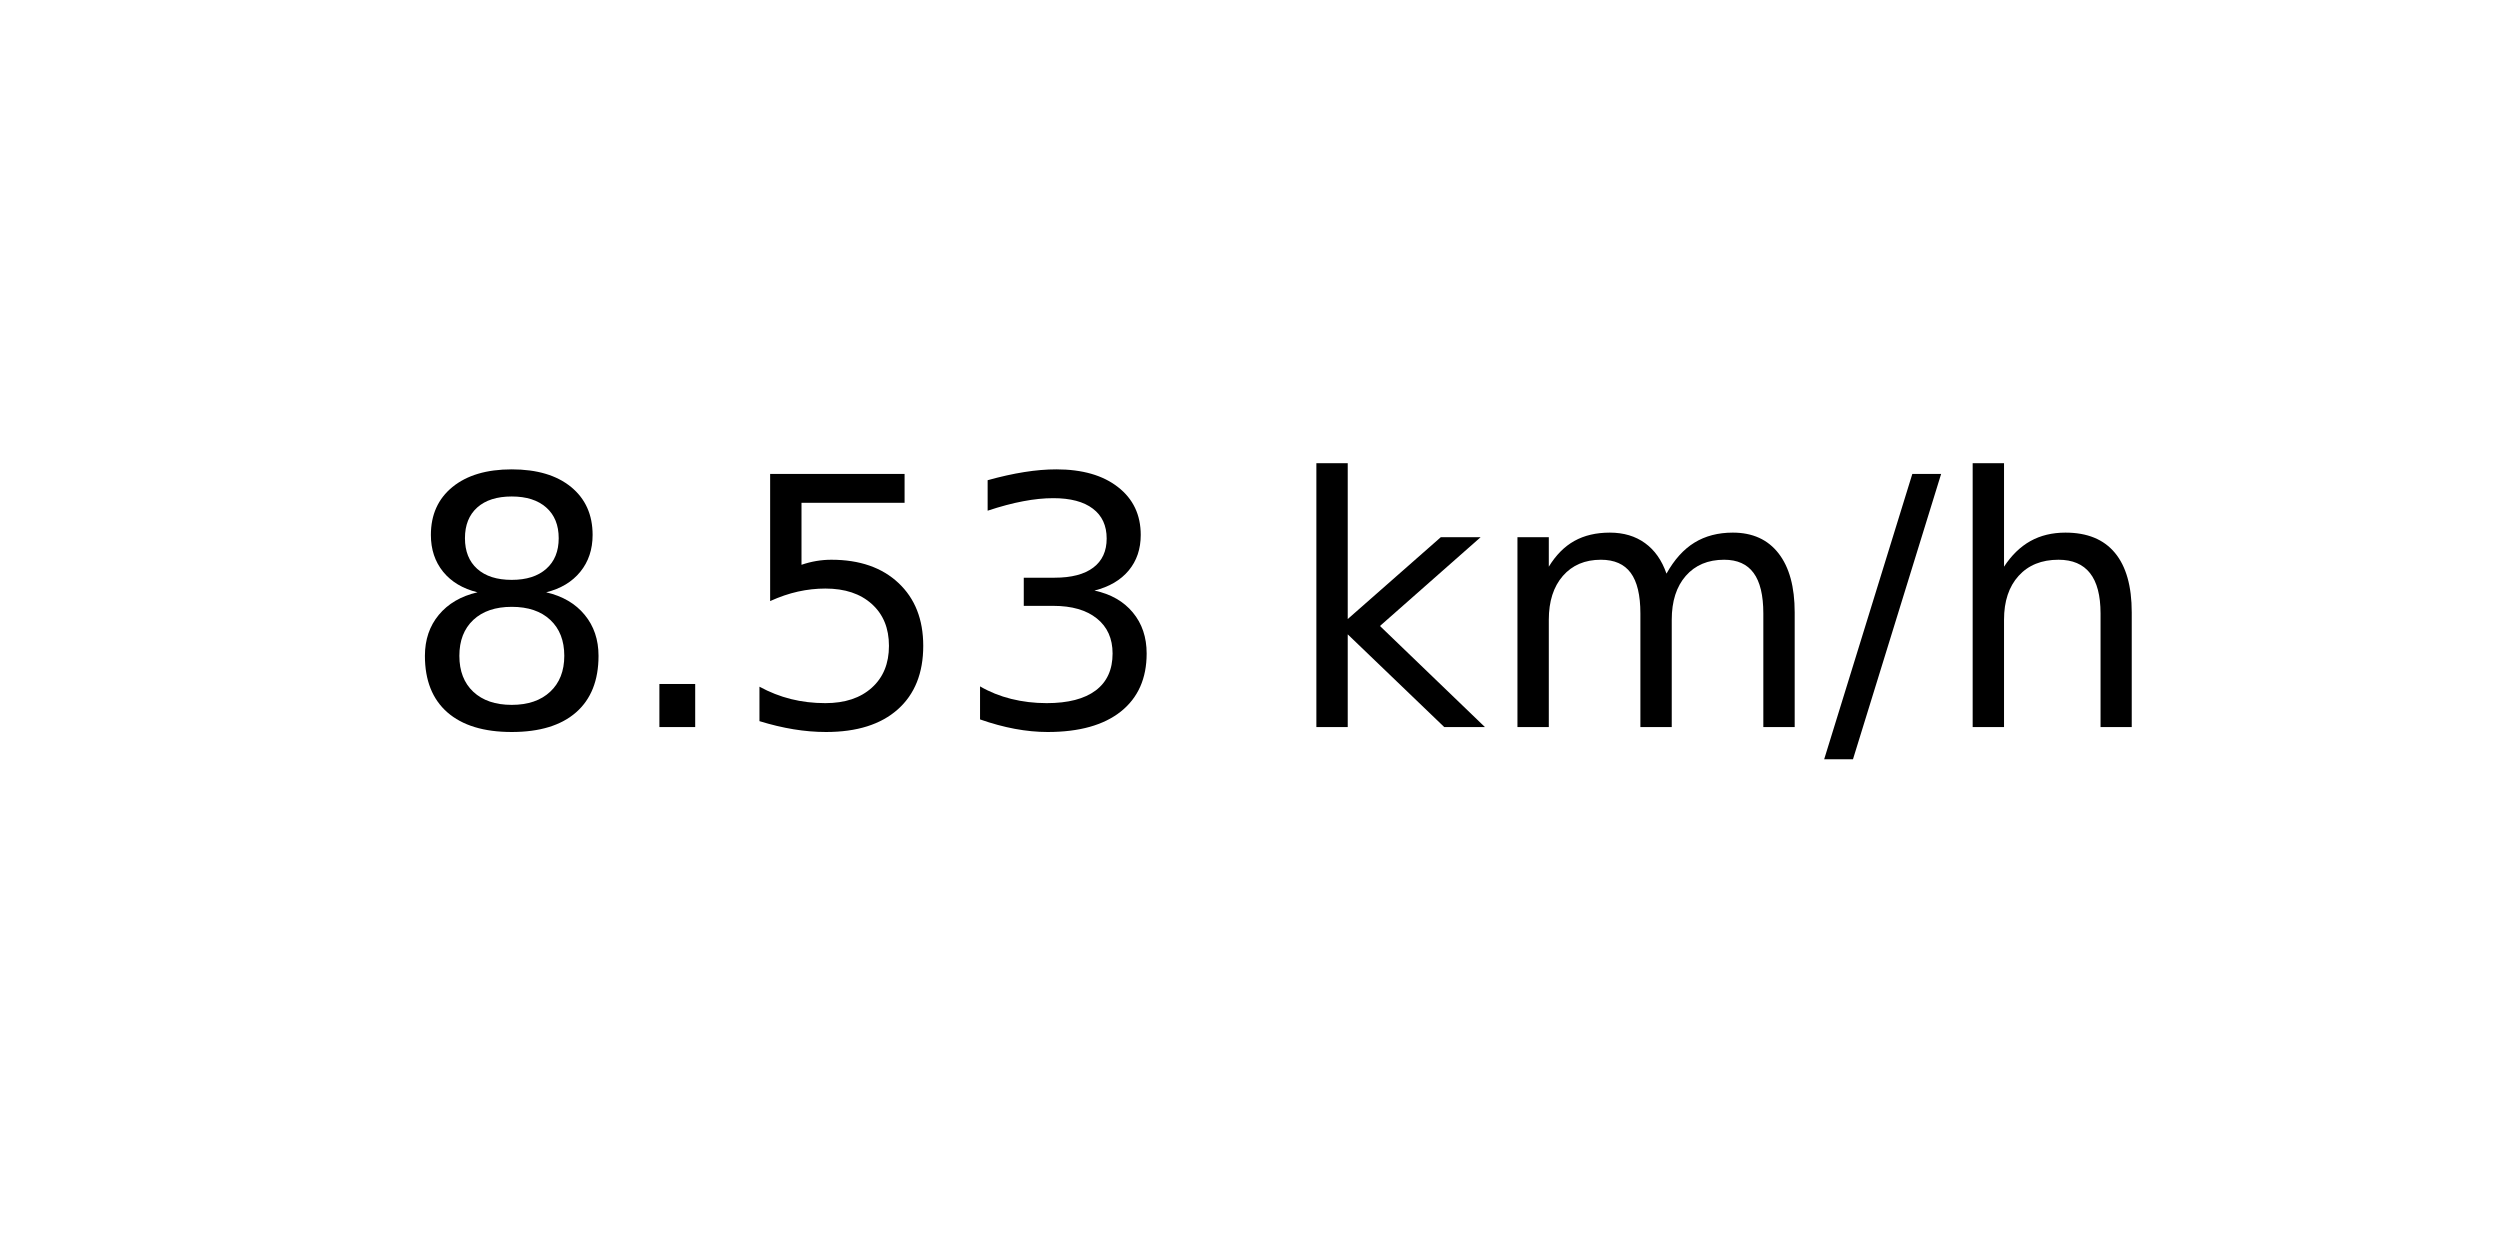
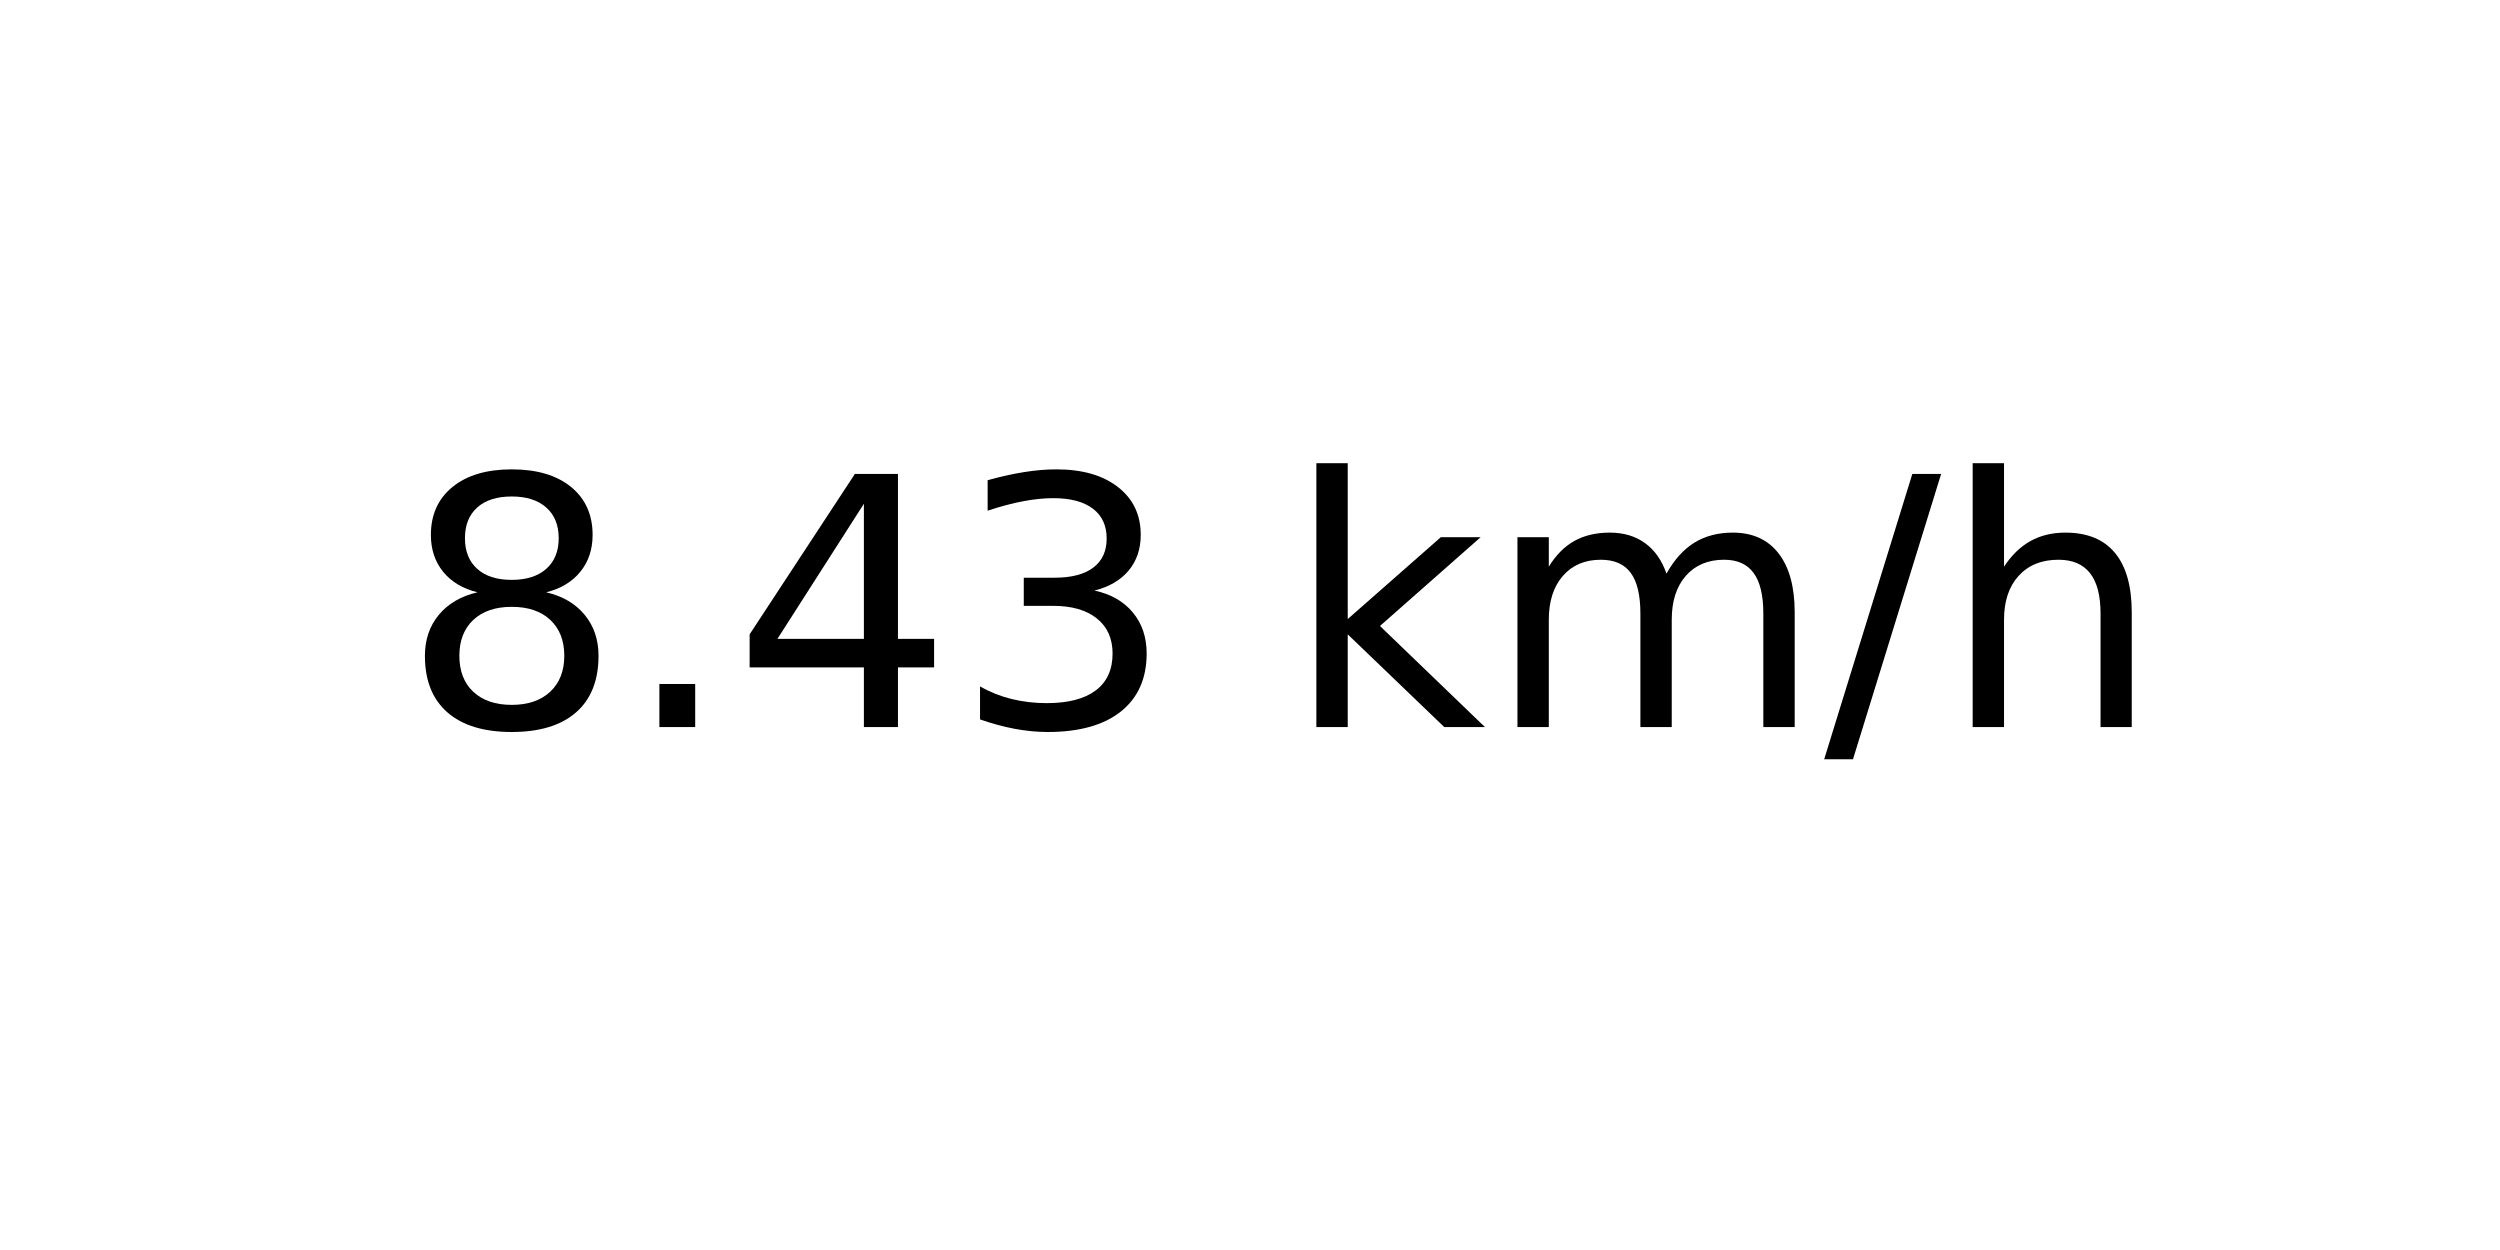
<svg xmlns="http://www.w3.org/2000/svg" xmlns:xlink="http://www.w3.org/1999/xlink" width="72pt" height="36pt" viewBox="0 0 72 36" version="1.1">
  <defs>
    <style type="text/css">*{stroke-linejoin: round; stroke-linecap: butt}</style>
  </defs>
  <g id="figure_1">
    <g id="axes_1">
      <g id="text_1">
        <g transform="translate(11.55937 20.93937) scale(0.1 -0.1)">
          <defs>
            <path id="DejaVuSans-38" d="M 2034 2216  Q 1584 2216 1326 1975  Q 1069 1734 1069 1313  Q 1069 891 1326 650  Q 1584 409 2034 409  Q 2484 409 2743 651  Q 3003 894 3003 1313  Q 3003 1734 2745 1975  Q 2488 2216 2034 2216  z M 1403 2484  Q 997 2584 770 2862  Q 544 3141 544 3541  Q 544 4100 942 4425  Q 1341 4750 2034 4750  Q 2731 4750 3128 4425  Q 3525 4100 3525 3541  Q 3525 3141 3298 2862  Q 3072 2584 2669 2484  Q 3125 2378 3379 2068  Q 3634 1759 3634 1313  Q 3634 634 3220 271  Q 2806 -91 2034 -91  Q 1263 -91 848 271  Q 434 634 434 1313  Q 434 1759 690 2068  Q 947 2378 1403 2484  z M 1172 3481  Q 1172 3119 1398 2916  Q 1625 2713 2034 2713  Q 2441 2713 2670 2916  Q 2900 3119 2900 3481  Q 2900 3844 2670 4047  Q 2441 4250 2034 4250  Q 1625 4250 1398 4047  Q 1172 3844 1172 3481  z " transform="scale(0.015625)" />
            <path id="DejaVuSans-2e" d="M 684 794  L 1344 794  L 1344 0  L 684 0  L 684 794  z " transform="scale(0.015625)" />
-             <path id="DejaVuSans-35" d="M 691 4666  L 3169 4666  L 3169 4134  L 1269 4134  L 1269 2991  Q 1406 3038 1543 3061  Q 1681 3084 1819 3084  Q 2600 3084 3056 2656  Q 3513 2228 3513 1497  Q 3513 744 3044 326  Q 2575 -91 1722 -91  Q 1428 -91 1123 -41  Q 819 9 494 109  L 494 744  Q 775 591 1075 516  Q 1375 441 1709 441  Q 2250 441 2565 725  Q 2881 1009 2881 1497  Q 2881 1984 2565 2268  Q 2250 2553 1709 2553  Q 1456 2553 1204 2497  Q 953 2441 691 2322  L 691 4666  z " transform="scale(0.015625)" />
+             <path id="DejaVuSans-34" d="M 2419 4116  L 825 1625  L 2419 1625  L 2419 4116  z M 2253 4666  L 3047 4666  L 3047 1625  L 3713 1625  L 3713 1100  L 3047 1100  L 3047 0  L 2419 0  L 2419 1100  L 313 1100  L 313 1709  L 2253 4666  z " transform="scale(0.015625)" />
            <path id="DejaVuSans-33" d="M 2597 2516  Q 3050 2419 3304 2112  Q 3559 1806 3559 1356  Q 3559 666 3084 287  Q 2609 -91 1734 -91  Q 1441 -91 1130 -33  Q 819 25 488 141  L 488 750  Q 750 597 1062 519  Q 1375 441 1716 441  Q 2309 441 2620 675  Q 2931 909 2931 1356  Q 2931 1769 2642 2001  Q 2353 2234 1838 2234  L 1294 2234  L 1294 2753  L 1863 2753  Q 2328 2753 2575 2939  Q 2822 3125 2822 3475  Q 2822 3834 2567 4026  Q 2313 4219 1838 4219  Q 1578 4219 1281 4162  Q 984 4106 628 3988  L 628 4550  Q 988 4650 1302 4700  Q 1616 4750 1894 4750  Q 2613 4750 3031 4423  Q 3450 4097 3450 3541  Q 3450 3153 3228 2886  Q 3006 2619 2597 2516  z " transform="scale(0.015625)" />
            <path id="DejaVuSans-20" transform="scale(0.015625)" />
            <path id="DejaVuSans-6b" d="M 581 4863  L 1159 4863  L 1159 1991  L 2875 3500  L 3609 3500  L 1753 1863  L 3688 0  L 2938 0  L 1159 1709  L 1159 0  L 581 0  L 581 4863  z " transform="scale(0.015625)" />
            <path id="DejaVuSans-6d" d="M 3328 2828  Q 3544 3216 3844 3400  Q 4144 3584 4550 3584  Q 5097 3584 5394 3201  Q 5691 2819 5691 2113  L 5691 0  L 5113 0  L 5113 2094  Q 5113 2597 4934 2840  Q 4756 3084 4391 3084  Q 3944 3084 3684 2787  Q 3425 2491 3425 1978  L 3425 0  L 2847 0  L 2847 2094  Q 2847 2600 2669 2842  Q 2491 3084 2119 3084  Q 1678 3084 1418 2786  Q 1159 2488 1159 1978  L 1159 0  L 581 0  L 581 3500  L 1159 3500  L 1159 2956  Q 1356 3278 1631 3431  Q 1906 3584 2284 3584  Q 2666 3584 2933 3390  Q 3200 3197 3328 2828  z " transform="scale(0.015625)" />
            <path id="DejaVuSans-2f" d="M 1625 4666  L 2156 4666  L 531 -594  L 0 -594  L 1625 4666  z " transform="scale(0.015625)" />
            <path id="DejaVuSans-68" d="M 3513 2113  L 3513 0  L 2938 0  L 2938 2094  Q 2938 2591 2744 2837  Q 2550 3084 2163 3084  Q 1697 3084 1428 2787  Q 1159 2491 1159 1978  L 1159 0  L 581 0  L 581 4863  L 1159 4863  L 1159 2956  Q 1366 3272 1645 3428  Q 1925 3584 2291 3584  Q 2894 3584 3203 3211  Q 3513 2838 3513 2113  z " transform="scale(0.015625)" />
          </defs>
          <use xlink:href="#DejaVuSans-38" />
          <use xlink:href="#DejaVuSans-2e" x="63.623" />
-           <use xlink:href="#DejaVuSans-35" x="95.41" />
+           <use xlink:href="#DejaVuSans-34" x="95.41" />
          <use xlink:href="#DejaVuSans-33" x="159.033" />
          <use xlink:href="#DejaVuSans-20" x="222.656" />
          <use xlink:href="#DejaVuSans-6b" x="254.443" />
          <use xlink:href="#DejaVuSans-6d" x="312.354" />
          <use xlink:href="#DejaVuSans-2f" x="409.766" />
          <use xlink:href="#DejaVuSans-68" x="443.457" />
        </g>
      </g>
    </g>
  </g>
</svg>
